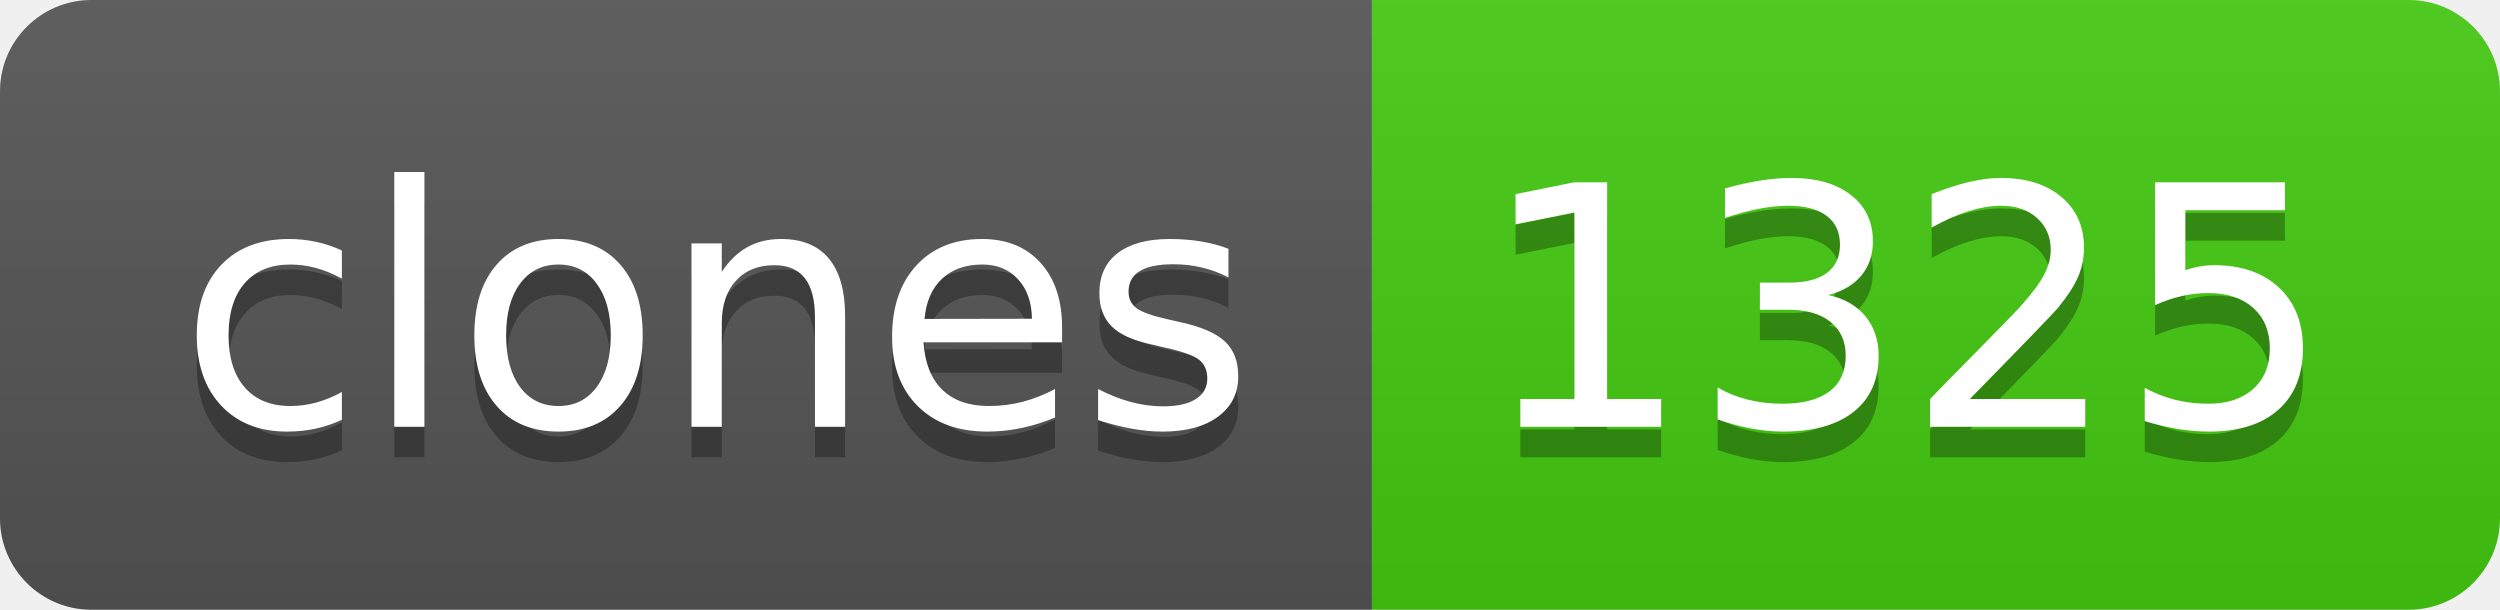
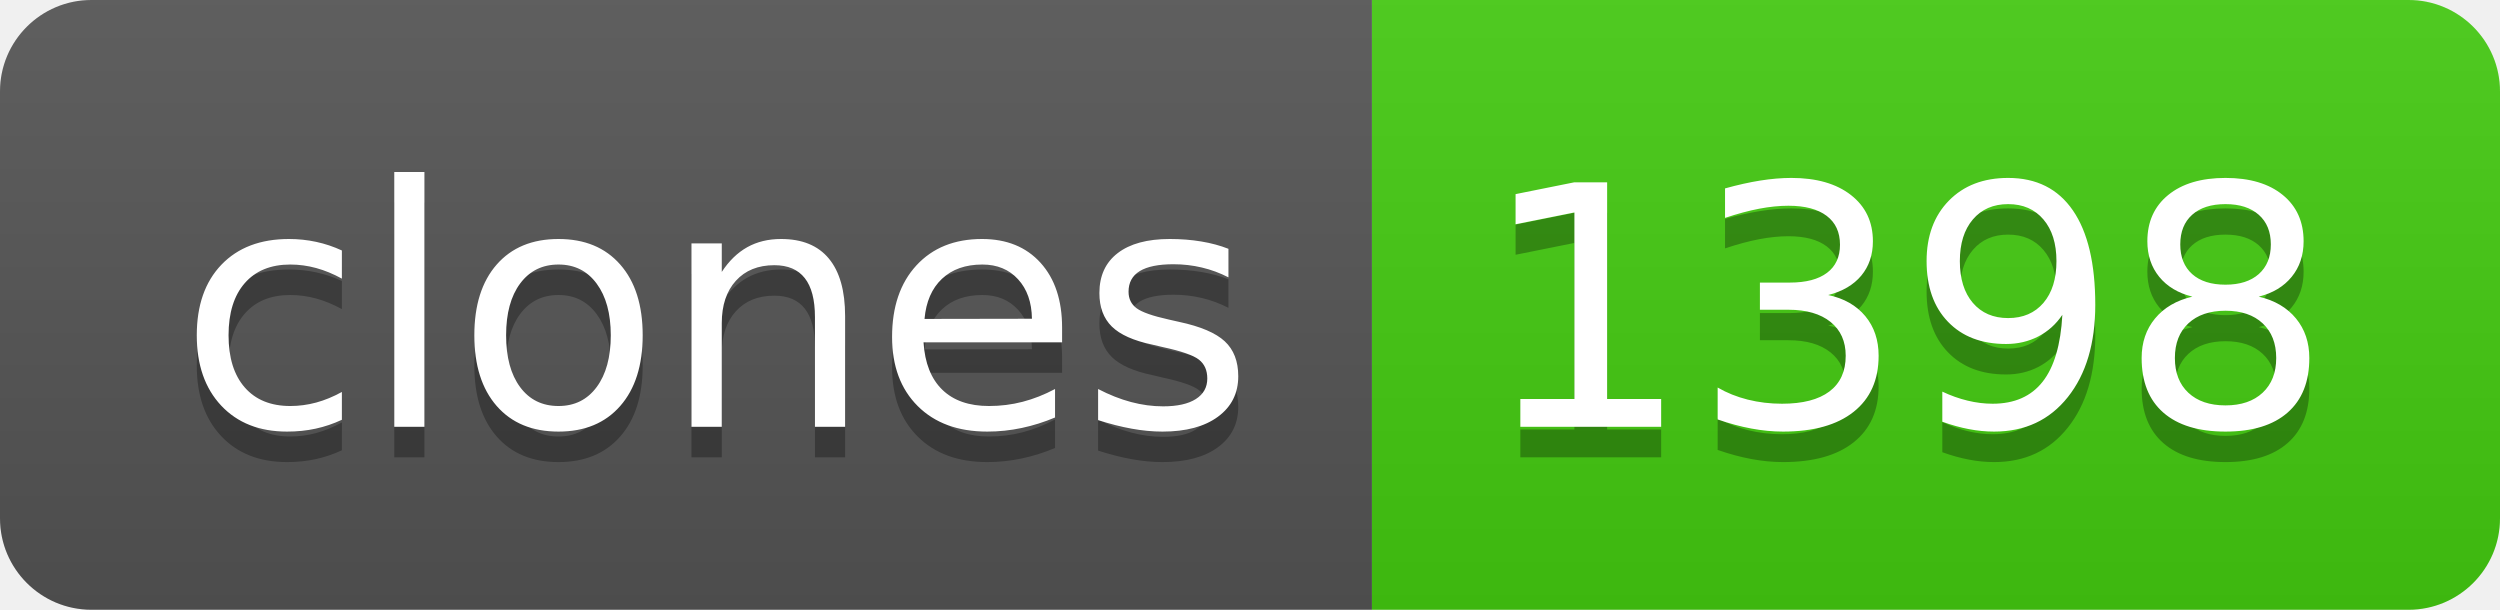
- <svg xmlns="http://www.w3.org/2000/svg" width="82" height="20" role="img" aria-label="clones: 1325">
+ <svg xmlns="http://www.w3.org/2000/svg" width="82" height="20" role="img" aria-label="clones: 1398">
  <linearGradient id="s" x2="0" y2="100%">
    <stop offset="0" stop-color="#bbb" stop-opacity=".1" />
    <stop offset="1" stop-opacity=".1" />
  </linearGradient>
  <clipPath id="r">
    <rect width="82" height="20" rx="3" fill="#fff" />
  </clipPath>
  <g clip-path="url(#r)">
    <rect width="45" height="20" fill="#555" />
    <rect x="45" width="37" height="20" fill="#4c1" />
    <rect width="82" height="20" fill="url(#s)" />
  </g>
  <g fill="#fff" text-anchor="middle" font-family="Verdana,Geneva,DejaVu Sans,sans-serif" text-rendering="geometricPrecision" font-size="110">
    <text aria-hidden="true" x="235" y="150" fill="#010101" fill-opacity=".3" transform="scale(.1)" textLength="350">clones</text>
    <text x="235" y="140" transform="scale(.1)" fill="#fff" textLength="350">clones</text>
-     <text aria-hidden="true" x="625" y="150" fill="#010101" fill-opacity=".3" transform="scale(.1)" textLength="270">1325</text>
-     <text x="625" y="140" transform="scale(.1)" fill="#fff" textLength="270">1325</text>
+     <text aria-hidden="true" x="625" y="150" fill="#010101" fill-opacity=".3" transform="scale(.1)" textLength="270">1398</text>
+     <text x="625" y="140" transform="scale(.1)" fill="#fff" textLength="270">1398</text>
  </g>
</svg>
